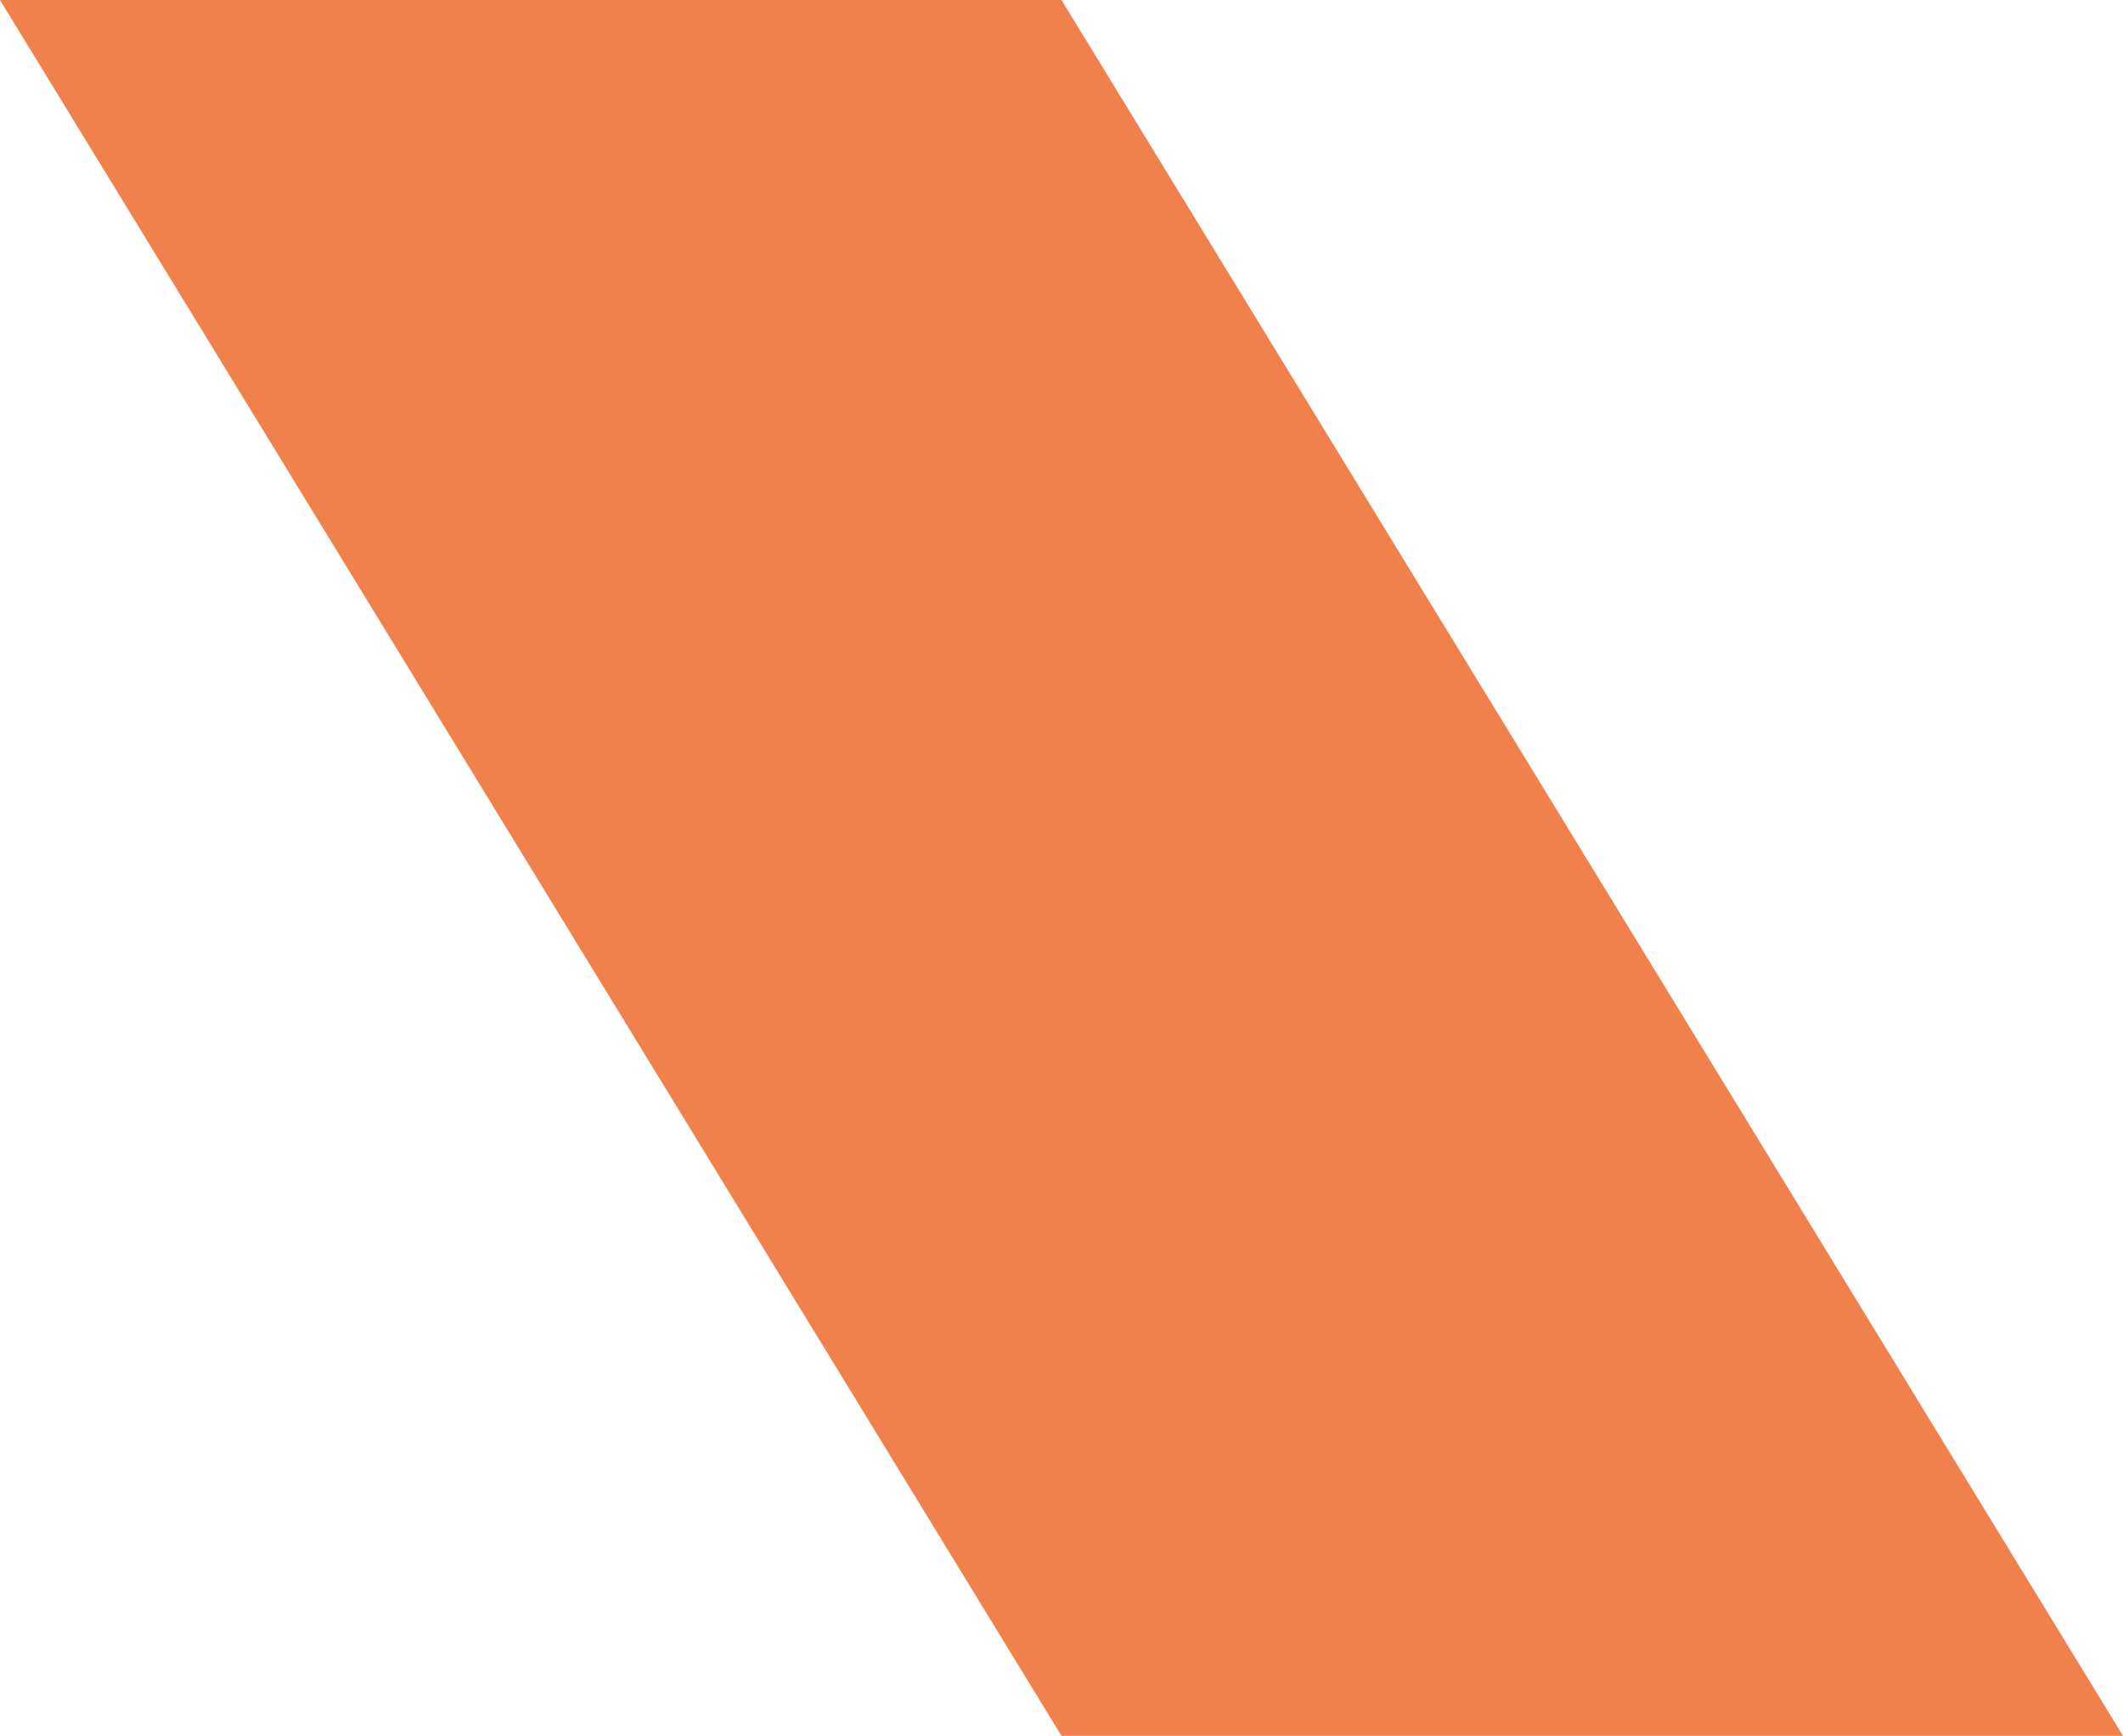
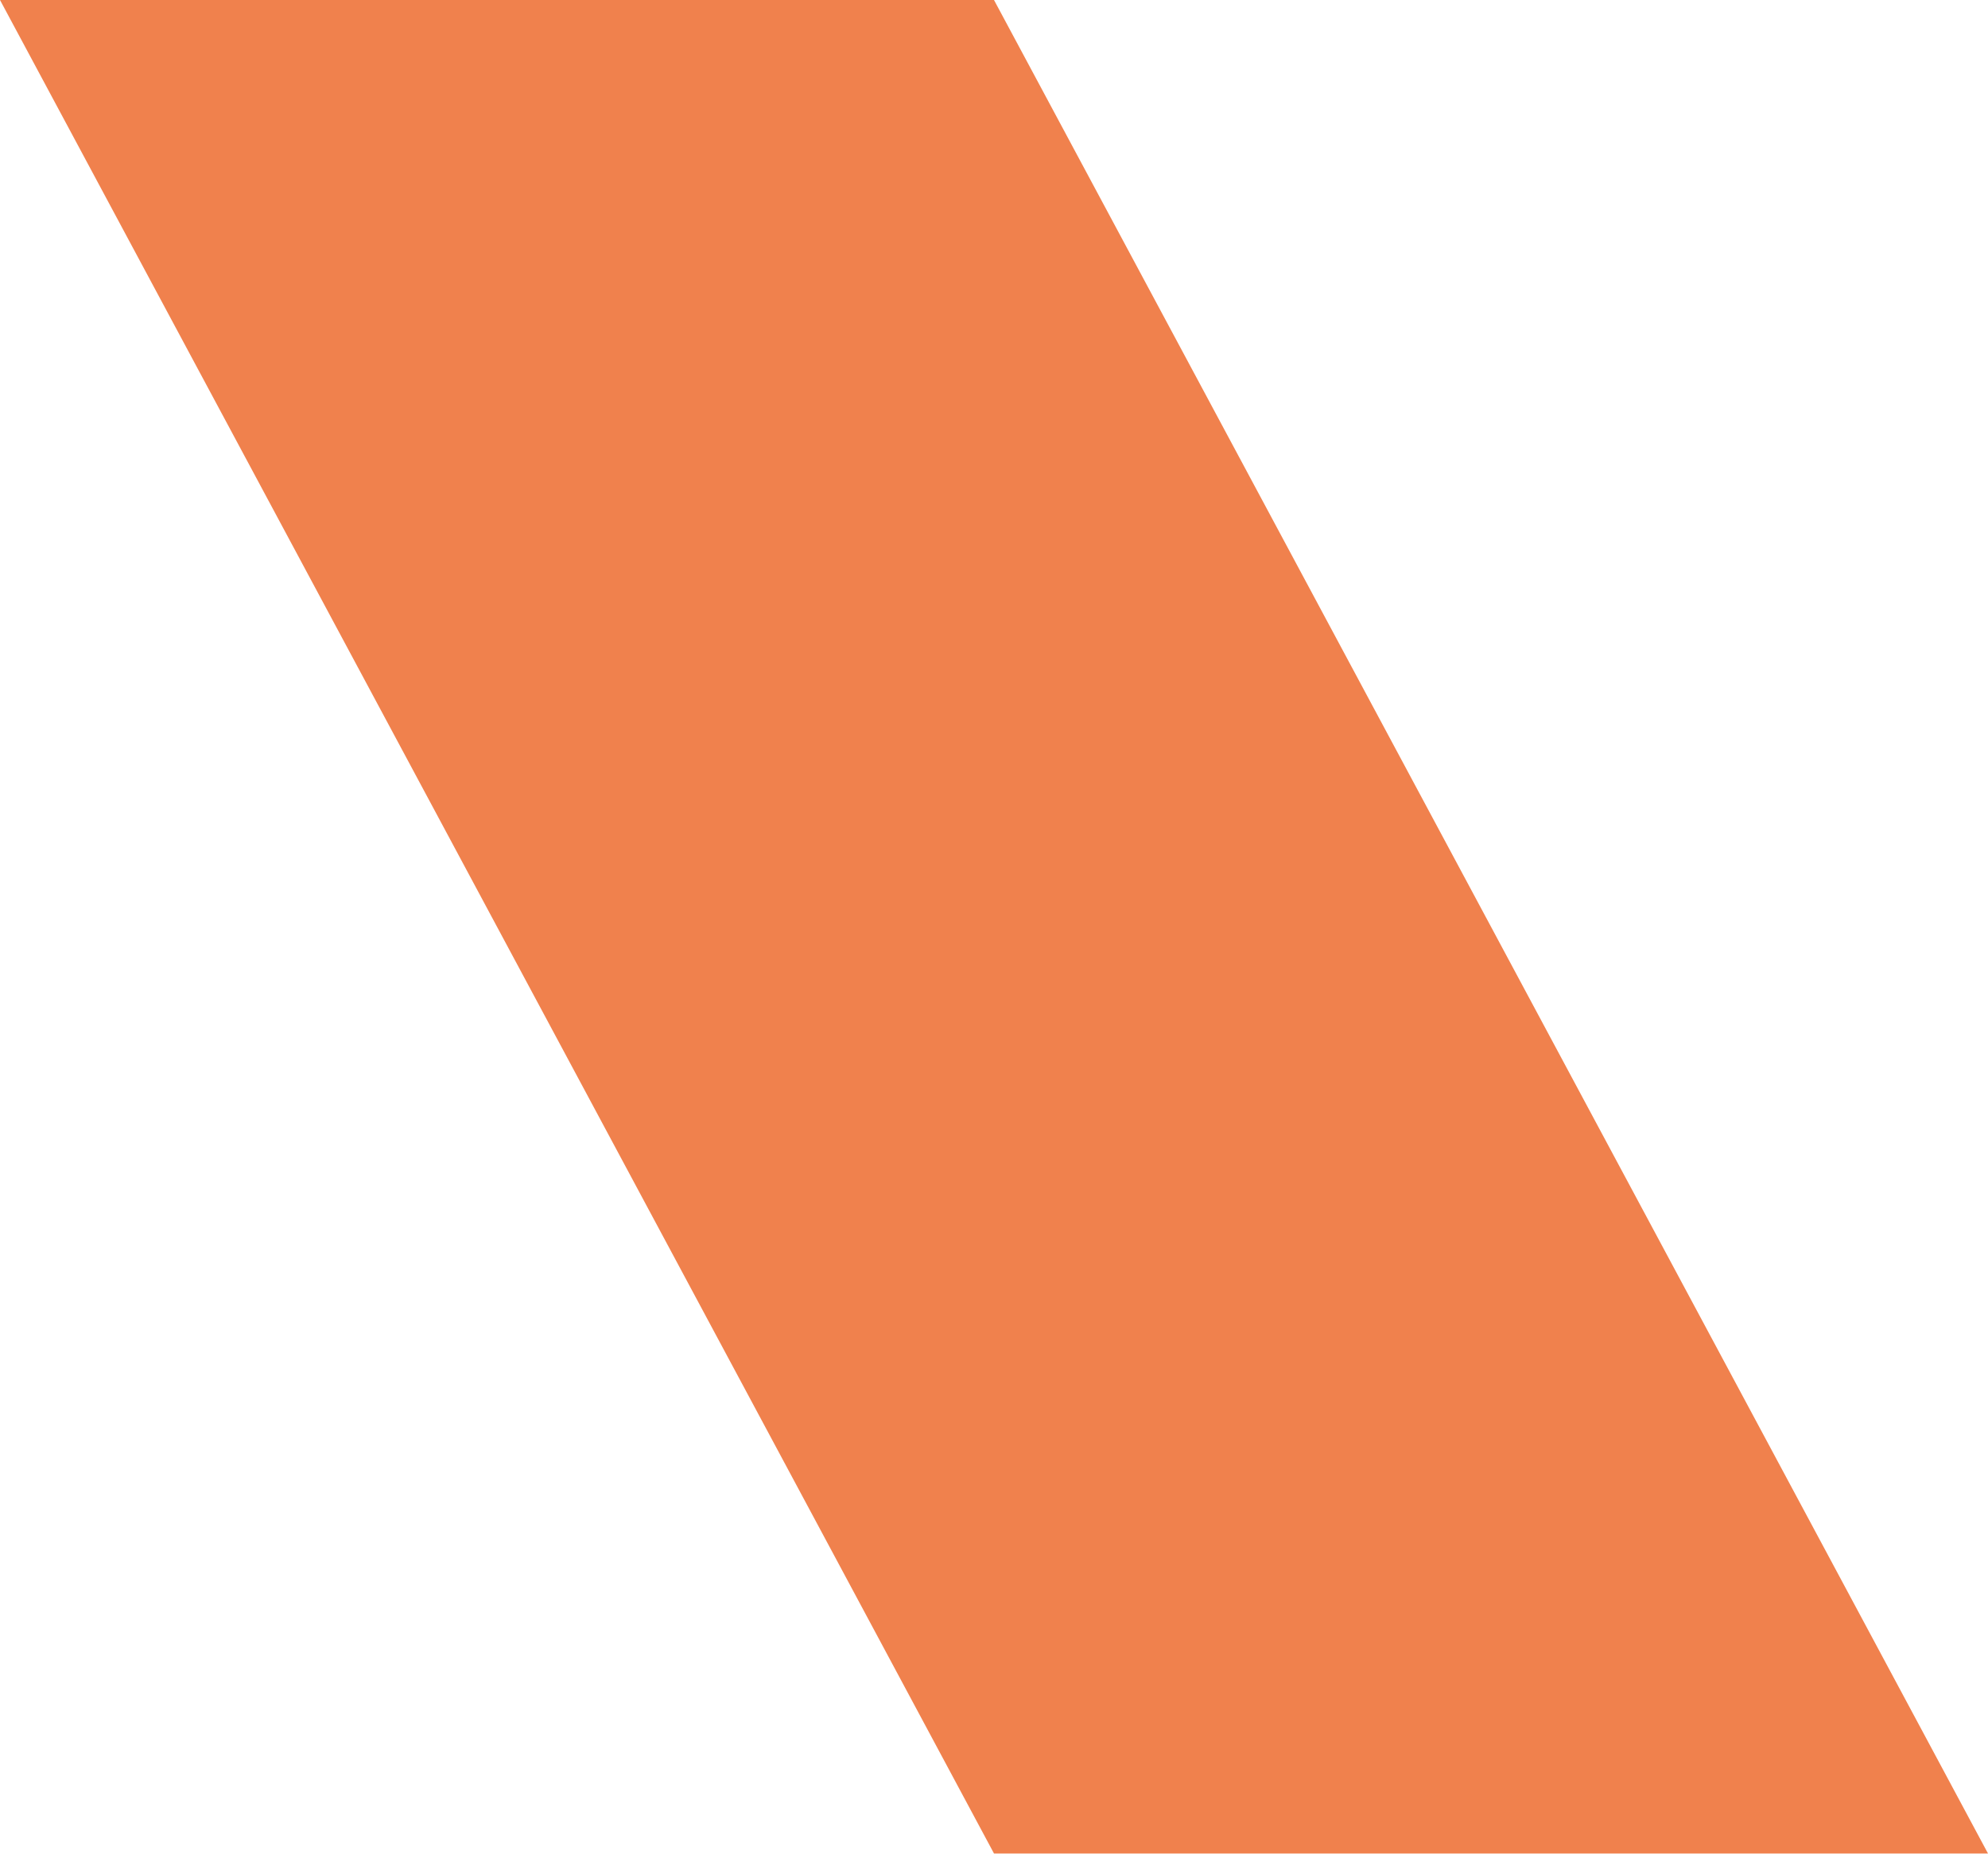
- <svg xmlns="http://www.w3.org/2000/svg" width="274" height="224" viewBox="0 0 274 224" fill="none">
-   <g style="mix-blend-mode:multiply">
-     <path d="M0 0H137L274 224H137L0 0Z" fill="#F0814D" />
-   </g>
+ <svg xmlns="http://www.w3.org/2000/svg" width="678" height="632" viewBox="0 0 678 632" fill="none">
+   <path d="M0 0H339L678 632H339L0 0Z" fill="#F0814D" />
</svg>
